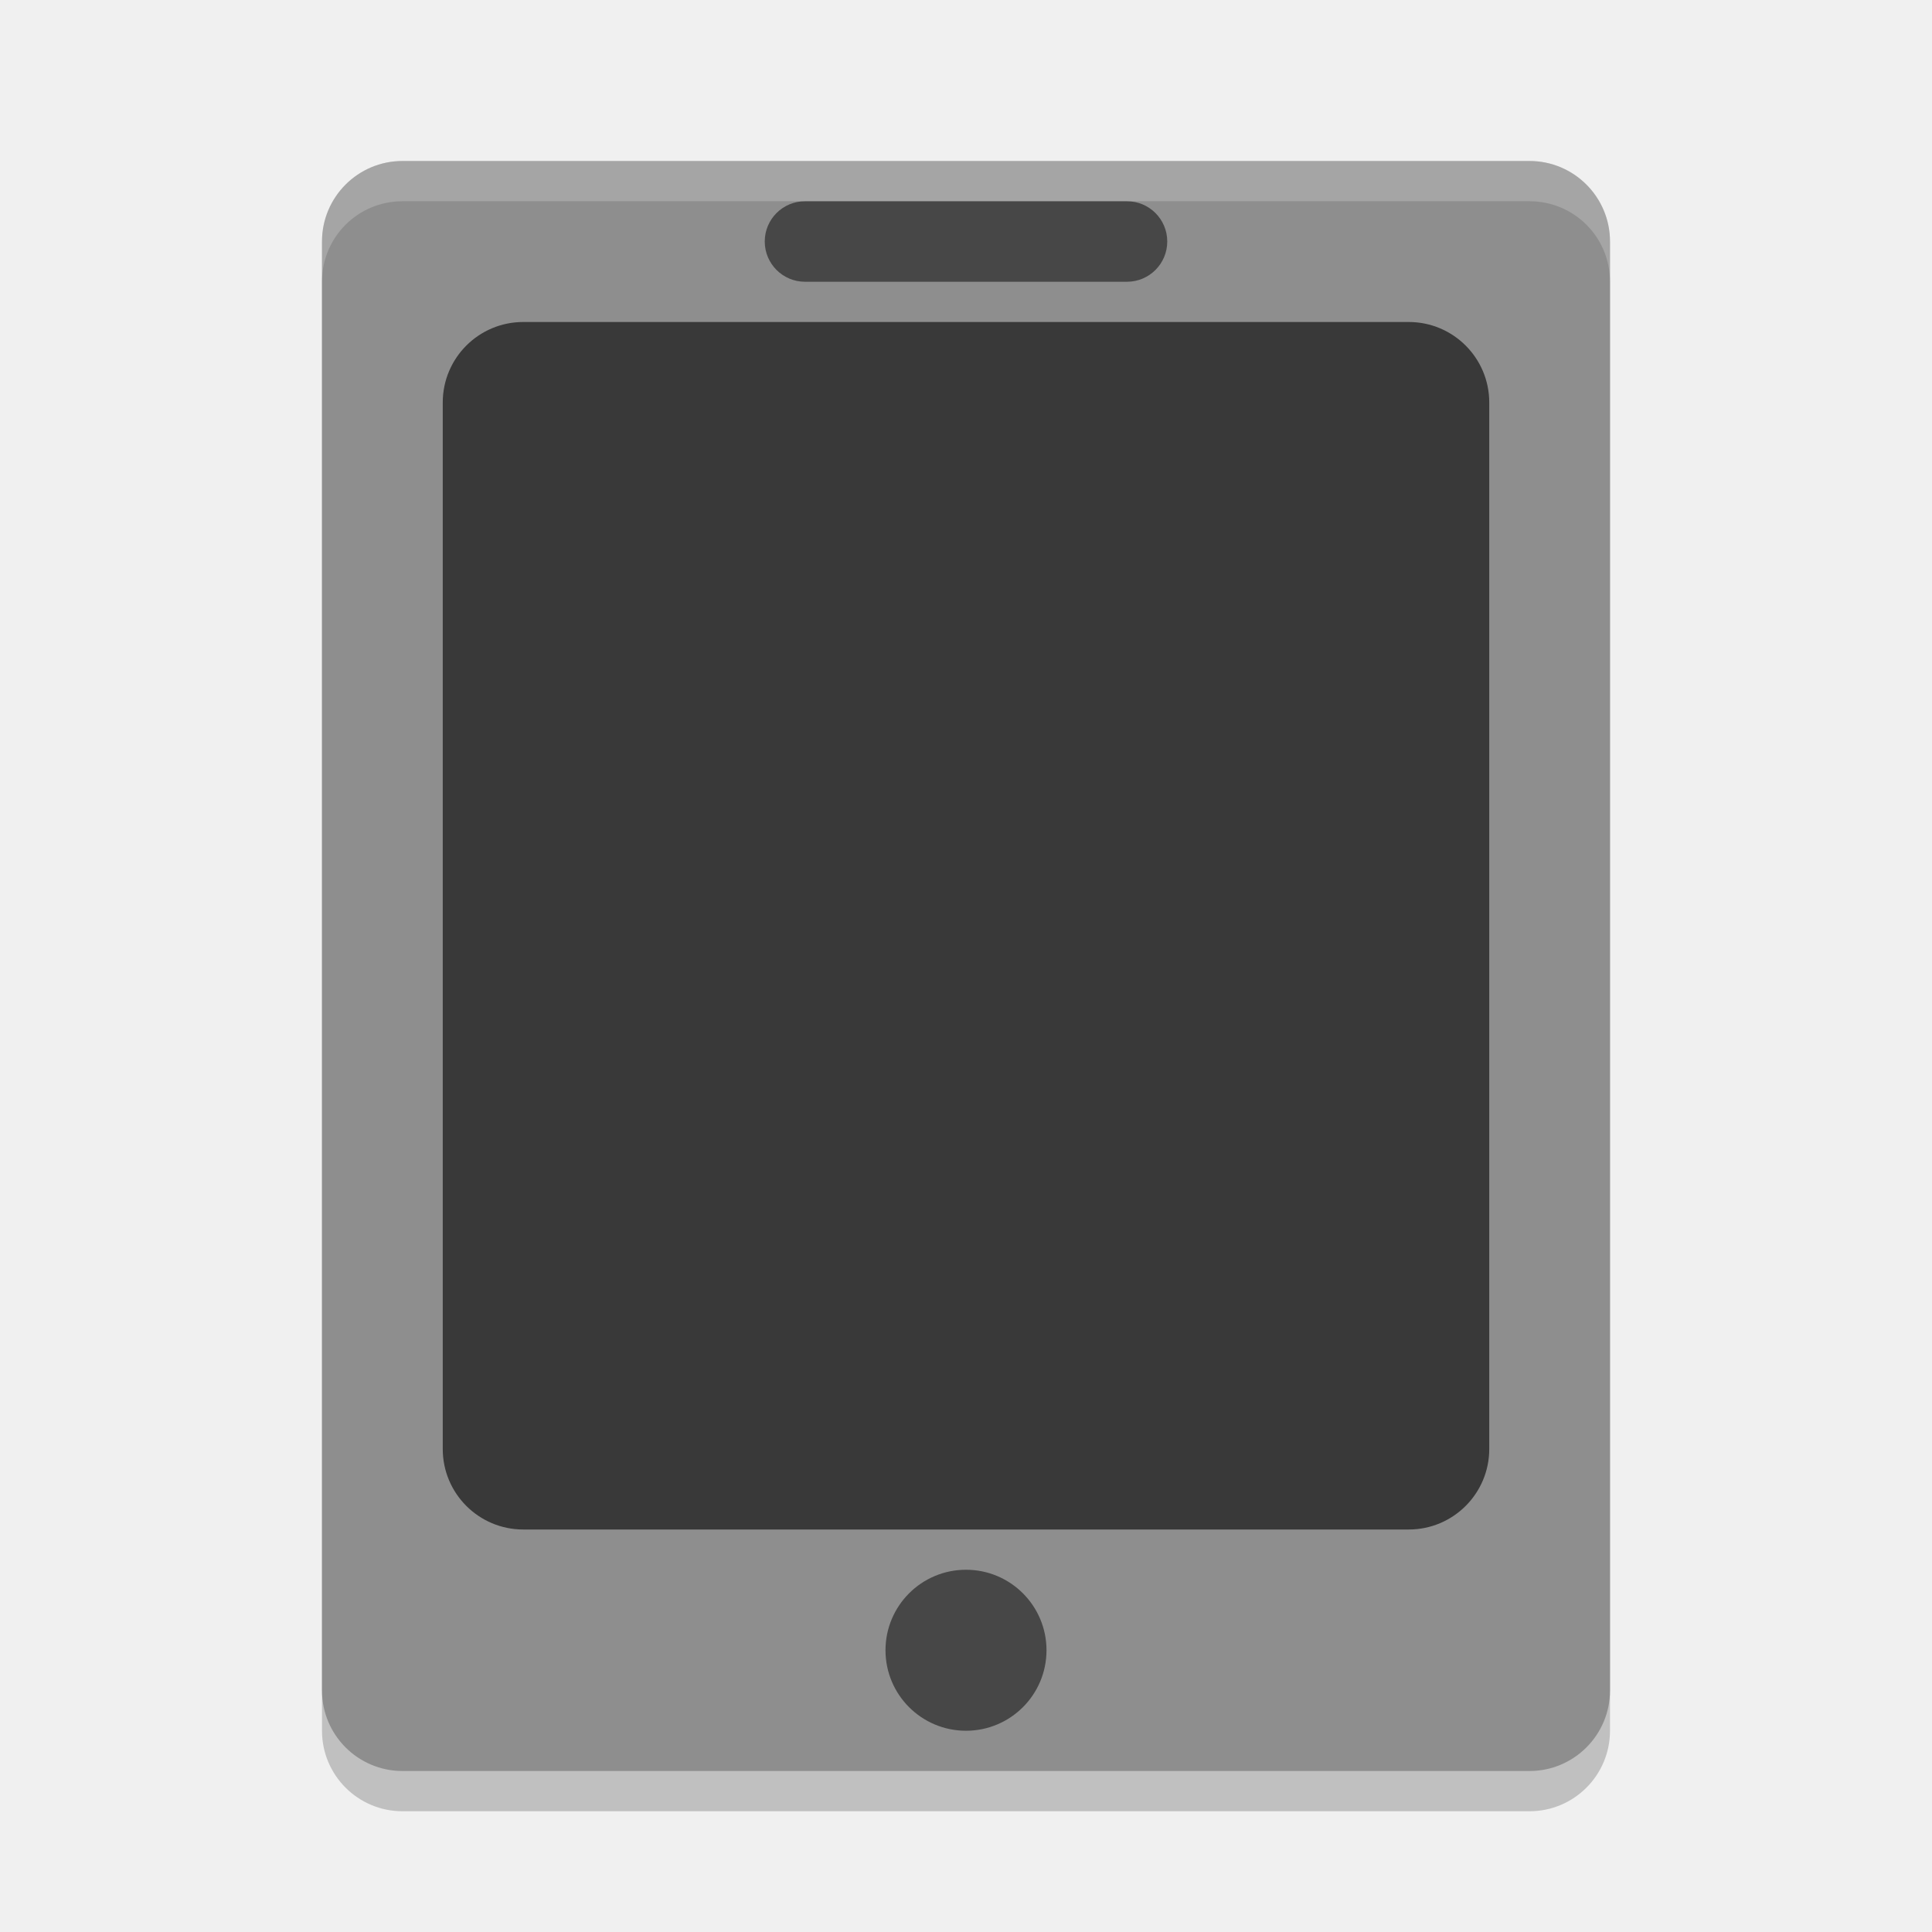
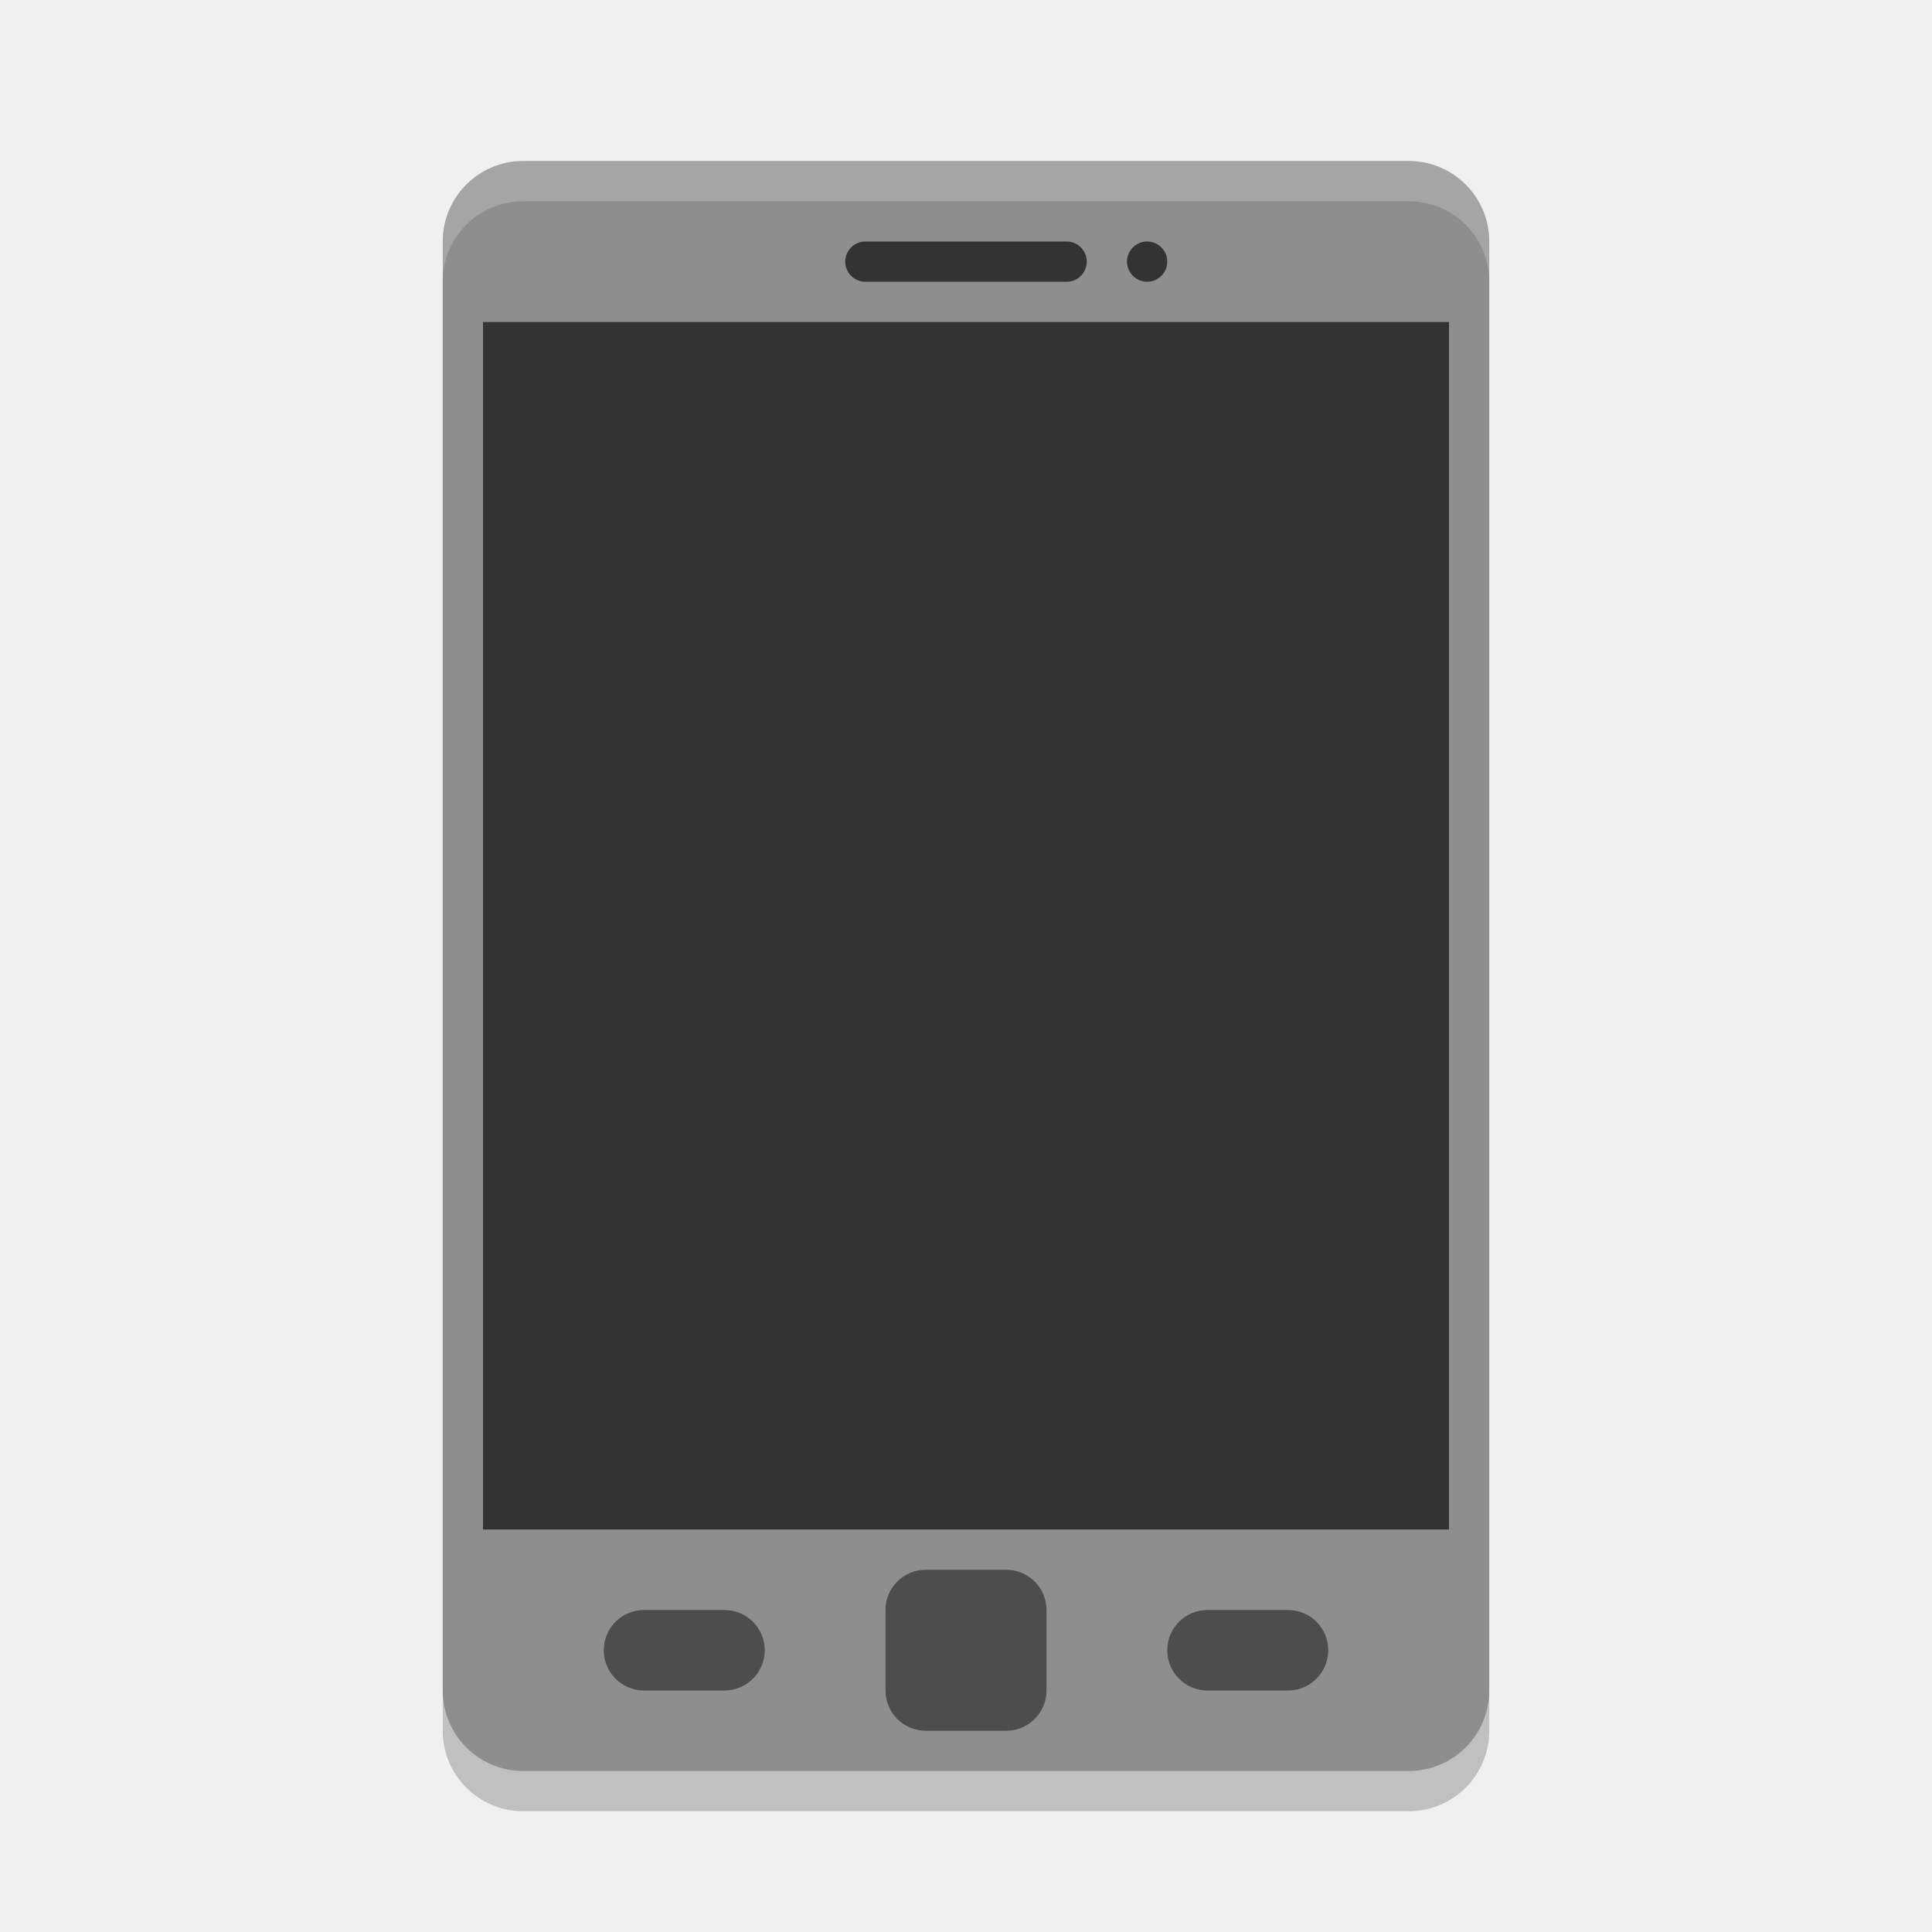
<svg xmlns="http://www.w3.org/2000/svg" width="48" height="48" version="1">
-   <rect style="opacity:0.2" width="40" height="32" x="-45" y="-40" rx="2" ry="2" transform="matrix(0,-1,-1,0,0,0)" />
-   <rect style="fill:#8e8e8e" width="40" height="32" x="-44" y="-40" rx="2" ry="2" transform="matrix(0,-1,-1,0,0,0)" />
-   <rect style="opacity:0.5" width="10" height="2" x="19" y="5" rx="1" ry="1" />
-   <rect style="opacity:0.6" width="26" height="30" x="11" y="8" rx="2" ry="2" />
-   <circle style="opacity:0.5" cx="24" cy="41" r="2" />
-   <path style="fill:#ffffff;opacity:.2" d="m10 4c-1.108 0-2 0.892-2 2v1c0-1.108 0.892-2 2-2h28c1.108 0 2 0.892 2 2v-1c0-1.108-0.892-2-2-2h-28z" />
+   <rect width="26" height="40" x="11" y="5" rx="2" ry="2" style="opacity:0.2" />
+   <rect style="fill:#8e8e8e" width="26" height="40" x="11" y="4" rx="2" ry="2" />
+   <rect style="fill:#333333" width="6" height="1" x="21" y="6" rx=".5" ry=".5" />
+   <rect style="fill:#333333" width="24" height="30" x="12" y="8" />
+   <path style="fill:#ffffff;opacity:0.2" d="M 13 4 C 11.892 4 11 4.892 11 6 L 11 7 C 11 5.892 11.892 5 13 5 L 35 5 C 36.108 5 37 5.892 37 7 L 37 6 C 37 4.892 36.108 4 35 4 L 13 4 z" />
+   <rect style="fill:#4d4d4d" width="4" height="4" x="22" y="39" rx="1" ry="1" />
+   <rect style="fill:#4d4d4d" width="4" height="2" x="29" y="40" rx="1" ry="1" />
+   <rect width="4" height="2" x="15" y="40" rx="1" ry="1" style="fill:#4d4d4d" />
+   <circle style="fill:#333333" cx="28.5" cy="6.5" r=".5" />
</svg>
